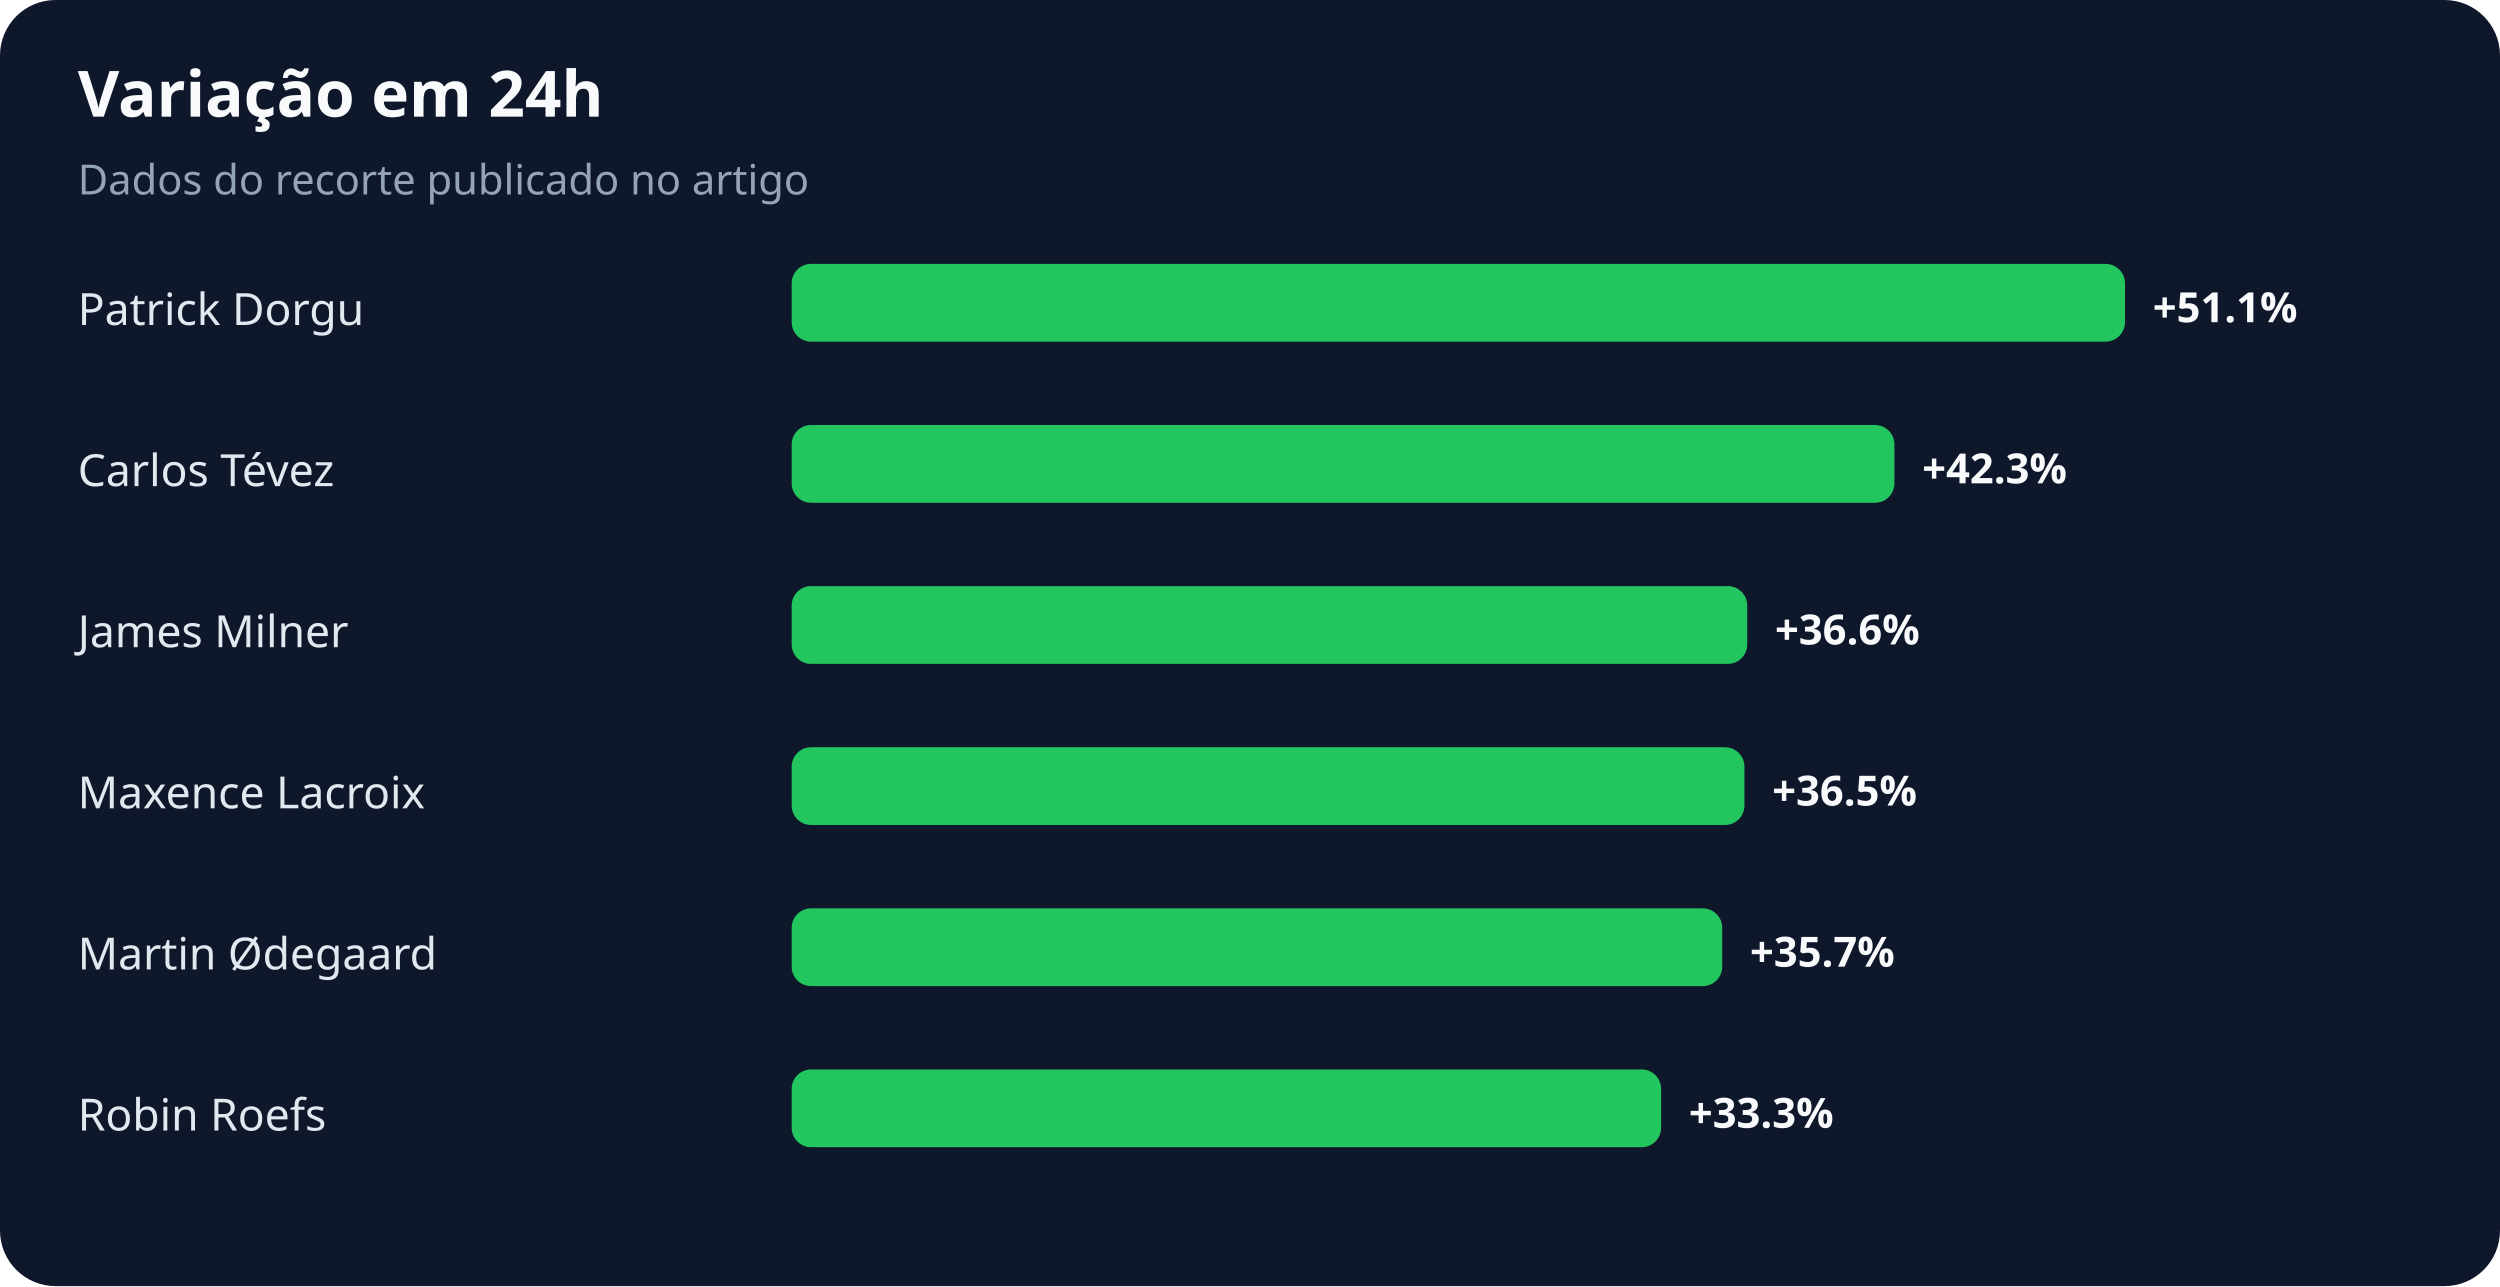
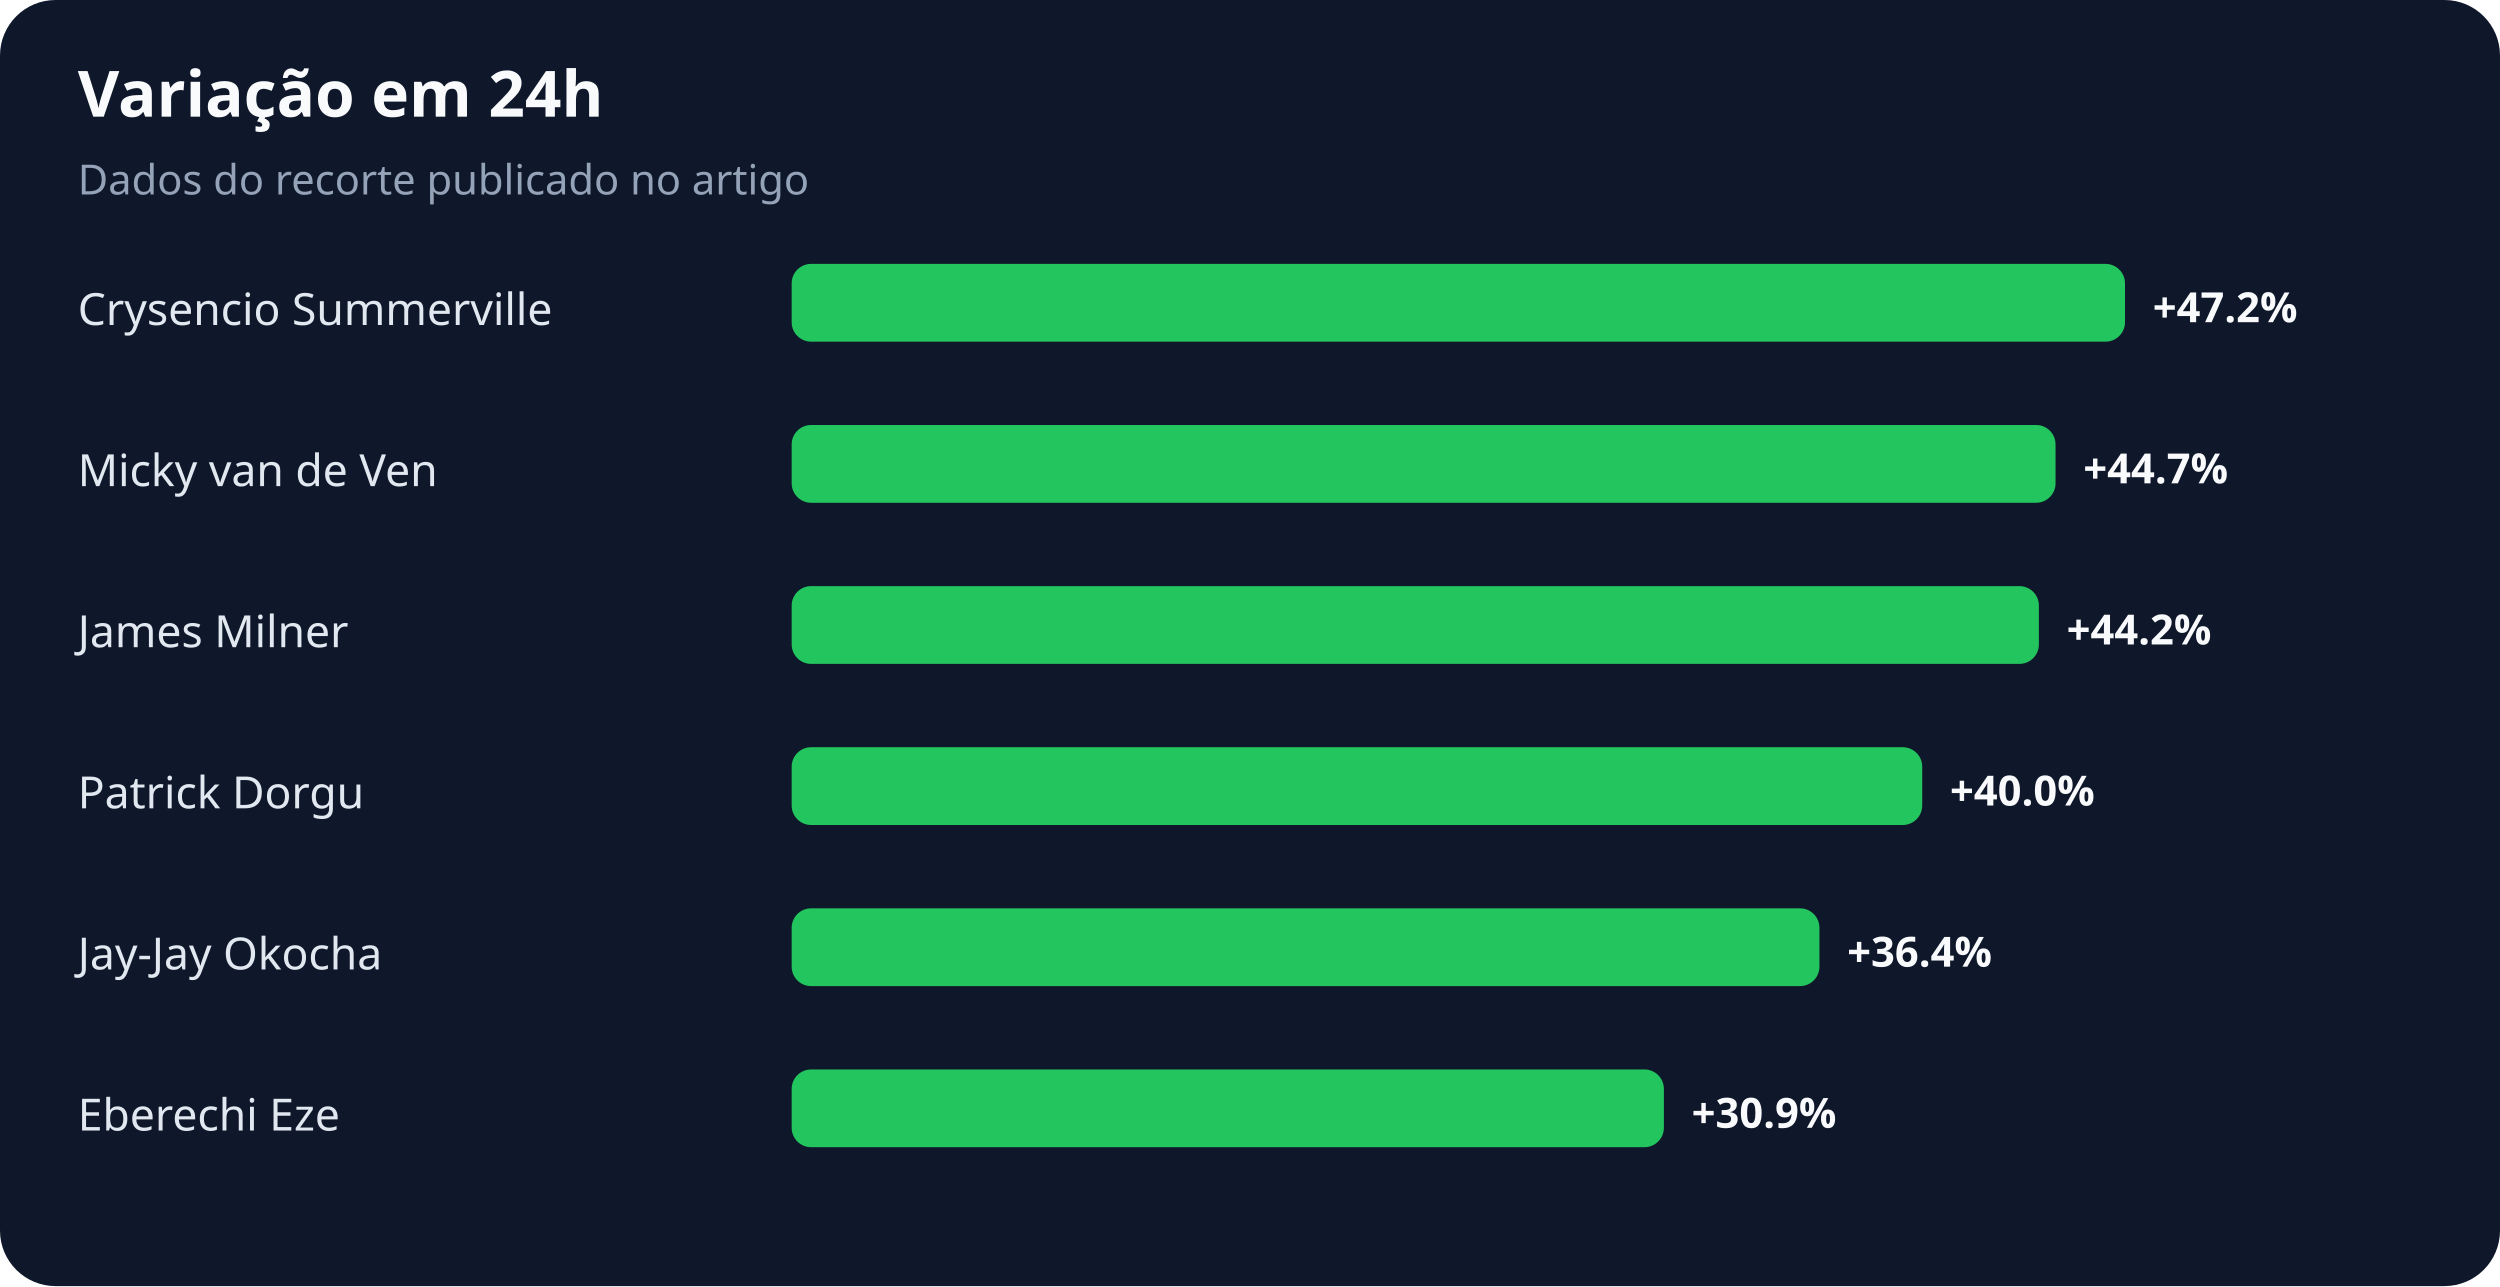
<svg xmlns="http://www.w3.org/2000/svg" width="900" height="463" viewBox="0 0 900 463" role="img" aria-labelledby="title desc">
  <rect width="100%" height="100%" rx="20" fill="#0f172a" />
  <text x="28" y="42" fill="#f8fafc" font-family="system-ui,sans-serif" font-size="23" font-weight="700">Variação em 24h</text>
  <text x="28" y="70" fill="#94a3b8" font-family="system-ui,sans-serif" font-size="15">Dados do recorte publicado no artigo</text>
-   <text x="28" y="117" fill="#e2e8f0" font-family="system-ui,sans-serif" font-size="16">Patrick Dorgu</text>
+   <text x="28" y="117" fill="#e2e8f0" font-family="system-ui,sans-serif" font-size="16">Crysencio Summerville</text>
  <rect x="285" y="95" width="480" height="28" rx="7" fill="#22c55e" />
-   <text x="775" y="116" fill="#f8fafc" font-family="system-ui,sans-serif" font-size="15" font-weight="700">+51.1%</text>
-   <text x="28" y="175" fill="#e2e8f0" font-family="system-ui,sans-serif" font-size="16">Carlos Tévez</text>
-   <rect x="285" y="153" width="397" height="28" rx="7" fill="#22c55e" />
-   <text x="692" y="174" fill="#f8fafc" font-family="system-ui,sans-serif" font-size="15" font-weight="700">+42.3%</text>
+   <text x="775" y="116" fill="#f8fafc" font-family="system-ui,sans-serif" font-size="15" font-weight="700">+47.2%</text>
+   <text x="28" y="175" fill="#e2e8f0" font-family="system-ui,sans-serif" font-size="16">Micky van de Ven</text>
+   <rect x="285" y="153" width="455" height="28" rx="7" fill="#22c55e" />
+   <text x="750" y="174" fill="#f8fafc" font-family="system-ui,sans-serif" font-size="15" font-weight="700">+44.7%</text>
  <text x="28" y="233" fill="#e2e8f0" font-family="system-ui,sans-serif" font-size="16">James Milner</text>
-   <rect x="285" y="211" width="344" height="28" rx="7" fill="#22c55e" />
-   <text x="639" y="232" fill="#f8fafc" font-family="system-ui,sans-serif" font-size="15" font-weight="700">+36.6%</text>
-   <text x="28" y="291" fill="#e2e8f0" font-family="system-ui,sans-serif" font-size="16">Maxence Lacroix</text>
-   <rect x="285" y="269" width="343" height="28" rx="7" fill="#22c55e" />
-   <text x="638" y="290" fill="#f8fafc" font-family="system-ui,sans-serif" font-size="15" font-weight="700">+36.5%</text>
-   <text x="28" y="349" fill="#e2e8f0" font-family="system-ui,sans-serif" font-size="16">Martin Ødegaard</text>
-   <rect x="285" y="327" width="335" height="28" rx="7" fill="#22c55e" />
-   <text x="630" y="348" fill="#f8fafc" font-family="system-ui,sans-serif" font-size="15" font-weight="700">+35.7%</text>
-   <text x="28" y="407" fill="#e2e8f0" font-family="system-ui,sans-serif" font-size="16">Robin Roefs</text>
-   <rect x="285" y="385" width="313" height="28" rx="7" fill="#22c55e" />
-   <text x="608" y="406" fill="#f8fafc" font-family="system-ui,sans-serif" font-size="15" font-weight="700">+33.3%</text>
+   <rect x="285" y="211" width="449" height="28" rx="7" fill="#22c55e" />
+   <text x="744" y="232" fill="#f8fafc" font-family="system-ui,sans-serif" font-size="15" font-weight="700">+44.2%</text>
+   <text x="28" y="291" fill="#e2e8f0" font-family="system-ui,sans-serif" font-size="16">Patrick Dorgu</text>
+   <rect x="285" y="269" width="407" height="28" rx="7" fill="#22c55e" />
+   <text x="702" y="290" fill="#f8fafc" font-family="system-ui,sans-serif" font-size="15" font-weight="700">+40.0%</text>
+   <text x="28" y="349" fill="#e2e8f0" font-family="system-ui,sans-serif" font-size="16">Jay-Jay Okocha</text>
+   <rect x="285" y="327" width="370" height="28" rx="7" fill="#22c55e" />
+   <text x="665" y="348" fill="#f8fafc" font-family="system-ui,sans-serif" font-size="15" font-weight="700">+36.4%</text>
+   <text x="28" y="407" fill="#e2e8f0" font-family="system-ui,sans-serif" font-size="16">Eberechi Eze</text>
+   <rect x="285" y="385" width="314" height="28" rx="7" fill="#22c55e" />
+   <text x="609" y="406" fill="#f8fafc" font-family="system-ui,sans-serif" font-size="15" font-weight="700">+30.9%</text>
</svg>
